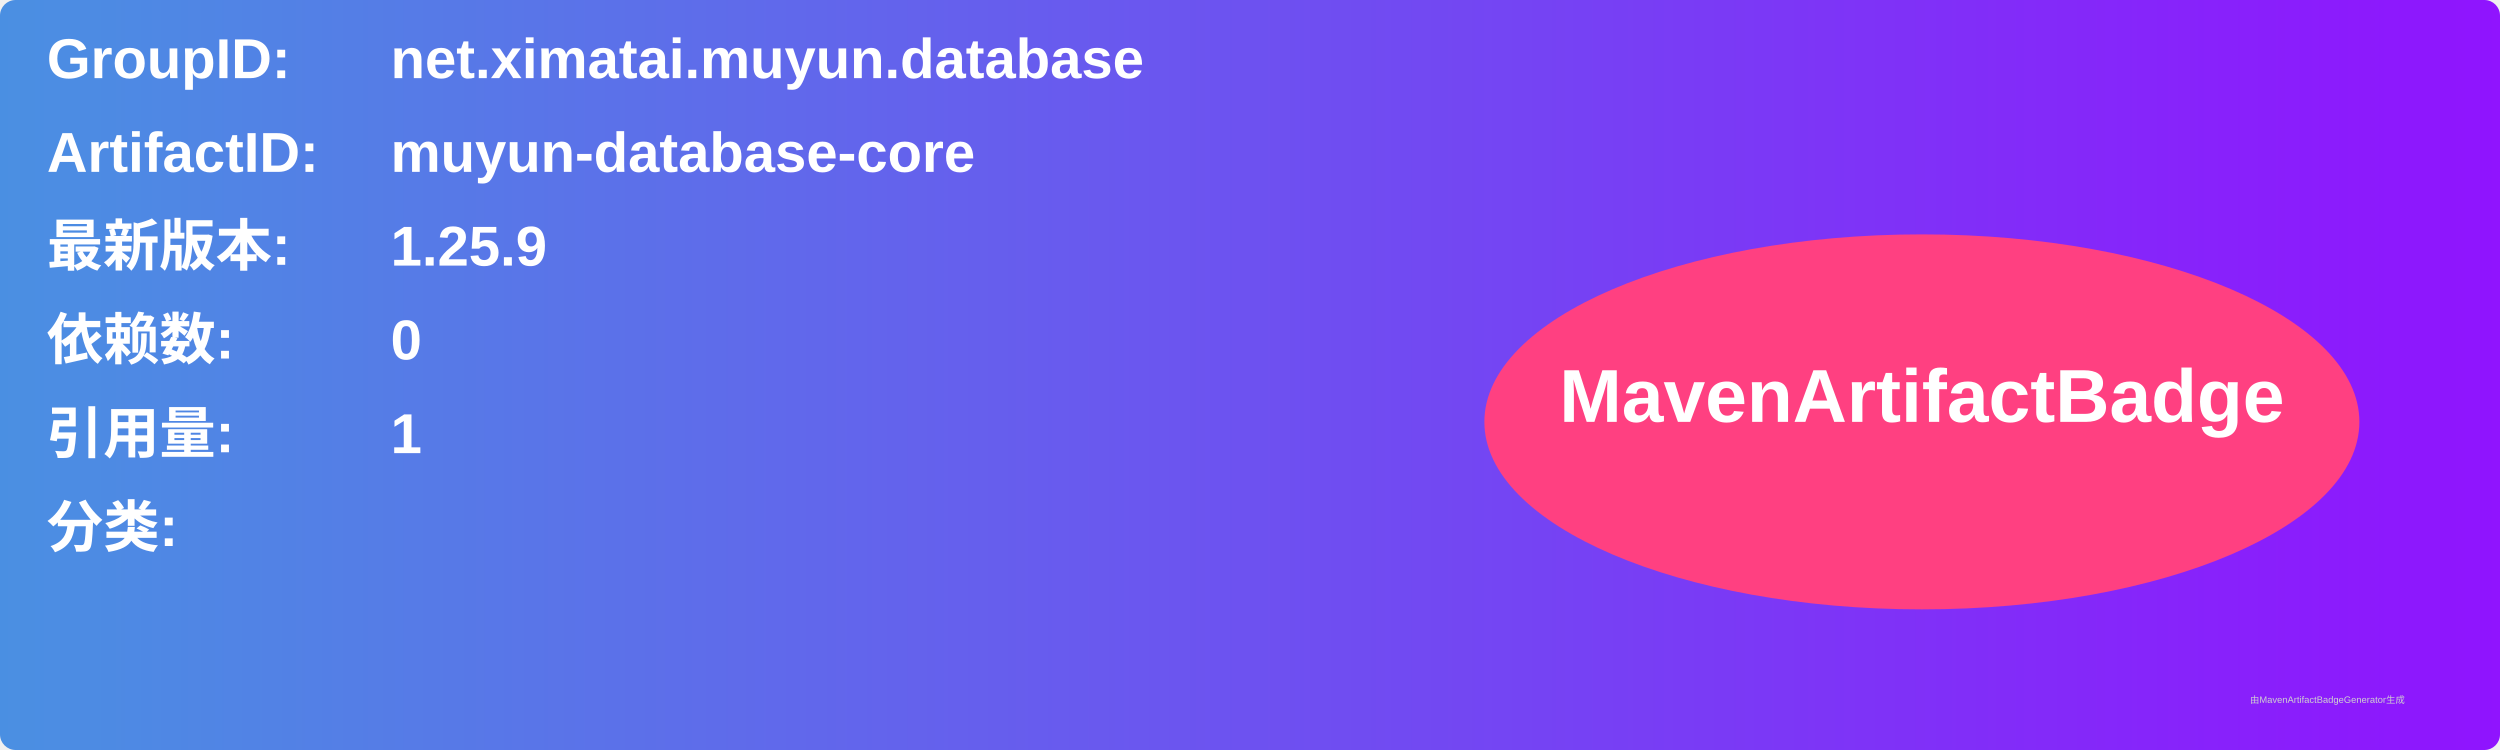
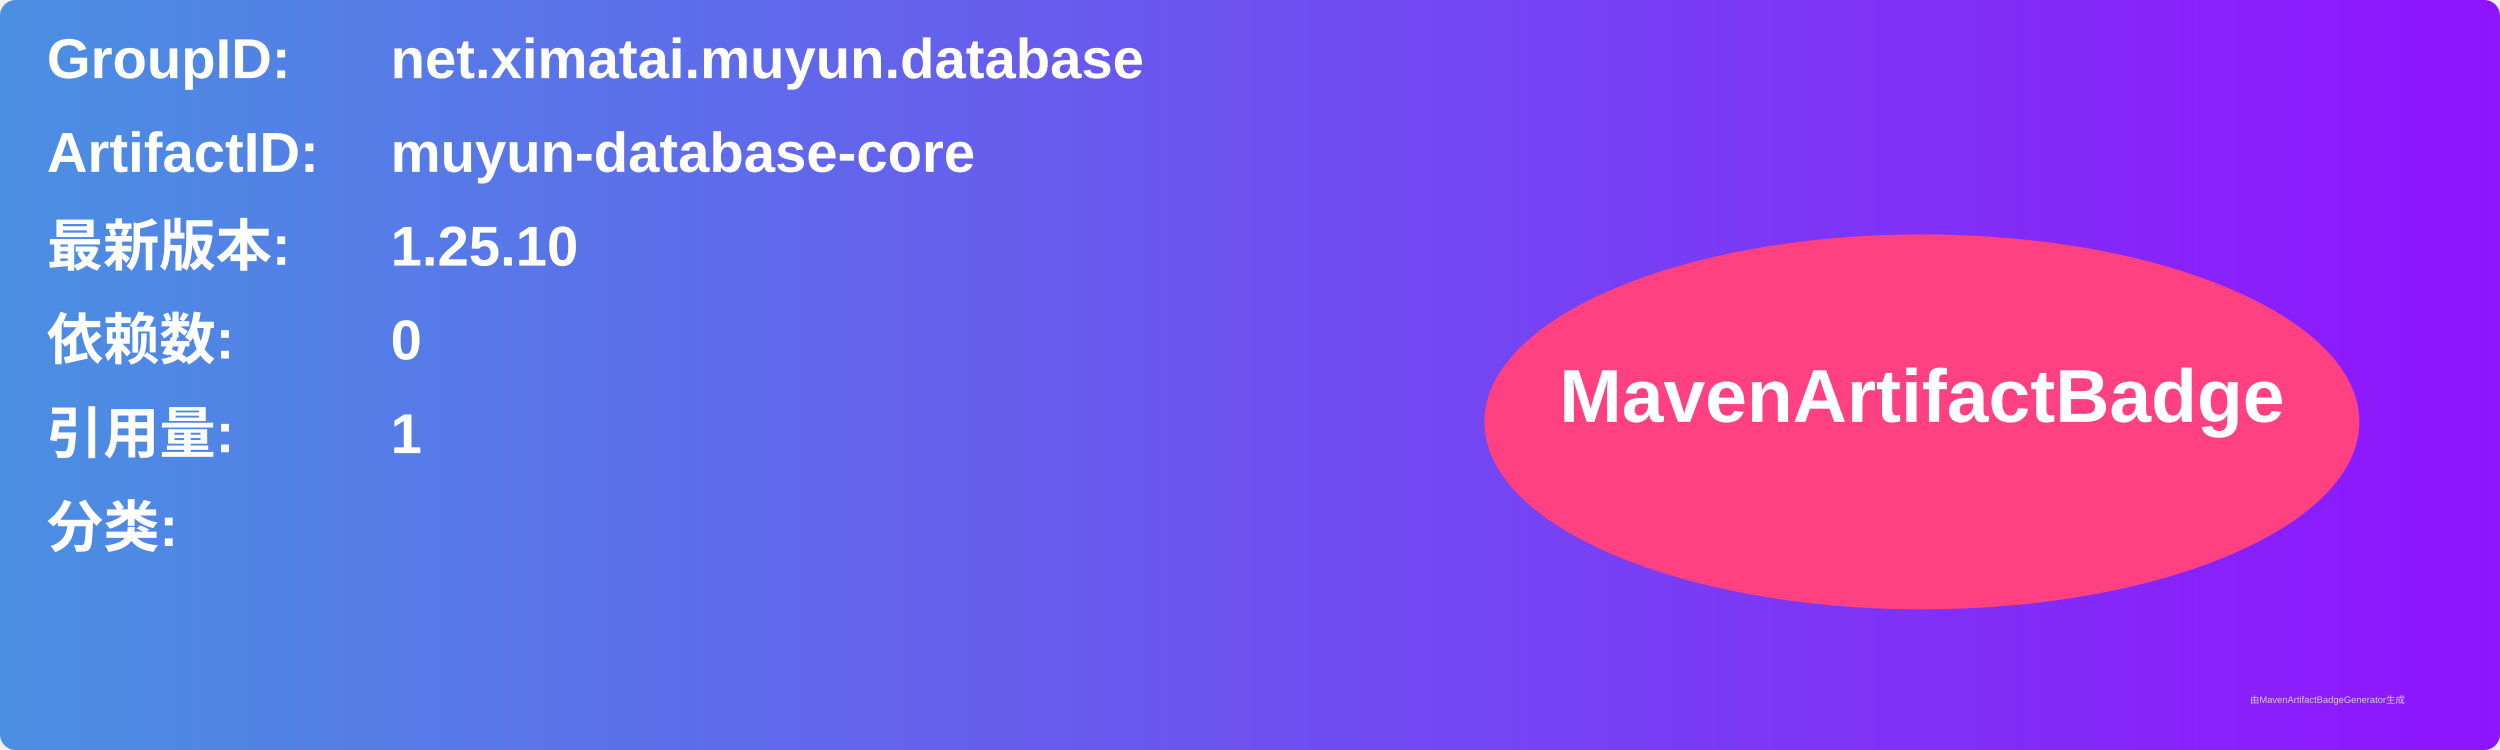
<svg xmlns="http://www.w3.org/2000/svg" width="800" height="240" viewBox="0 0 800 240">
  <linearGradient id="grad" x1="0%" y1="0%" x2="100%" y2="0%">
    <stop offset="0%" stop-color="#4a90e2" />
    <stop offset="100%" stop-color="#9013fe" />
  </linearGradient>
  <rect width="100%" height="100%" rx="5" ry="5" fill="url(#grad)" />
  <g transform="translate(15, 15)">
    <text x="0" y="10" font-family="Arial" font-size="18" fill="white" font-weight="bold" width="260">GroupID:</text>
    <text x="110" y="10" font-family="Arial" font-size="18" fill="white" font-weight="bold" width="460">net.ximatai.muyun.database</text>
    <text x="0" y="40" font-family="Arial" font-size="18" fill="white" font-weight="bold" width="260">ArtifactID:</text>
    <text x="110" y="40" font-family="Arial" font-size="18" fill="white" font-weight="bold" width="460">muyun-database-core</text>
    <text x="0" y="70" font-family="Arial" font-size="18" fill="white" font-weight="bold">最新版本:</text>
    <text x="110" y="70" font-family="Arial" font-size="18" fill="white" font-weight="bold">
-       <tspan font-weight="bold">1.25.9</tspan>
+       <tspan font-weight="bold">1.25.10</tspan>
    </text>
    <text x="0" y="100" font-family="Arial" font-size="18" fill="white" font-weight="bold">依赖数: </text>
    <text x="110" y="100" font-family="Arial" font-size="18" fill="white">
      <tspan font-weight="bold">0</tspan>
    </text>
    <text x="0" y="130" font-family="Arial" font-size="18" fill="white" font-weight="bold">引用量: </text>
    <text x="110" y="130" font-family="Arial" font-size="18" fill="white">
      <tspan font-weight="bold">1</tspan>
    </text>
    <text x="0" y="160" font-family="Arial" font-size="18" fill="white" font-weight="bold">分类:</text>
    <text x="10" y="190" font-family="Arial" font-size="10" fill="white">
      <tspan font-weight="bold" />
    </text>
    <ellipse cx="600" cy="120" rx="140" ry="60" fill="#ff4081" />
    <text x="600" y="120" text-anchor="middle" font-family="Arial" font-size="24" fill="white" font-weight="bold">MavenArtifactBadge</text>
  </g>
  <text x="720" y="225" font-family="Arial" font-size="3" fill="#d0d0d0">由MavenArtifactBadgeGenerator生成</text>
</svg>
